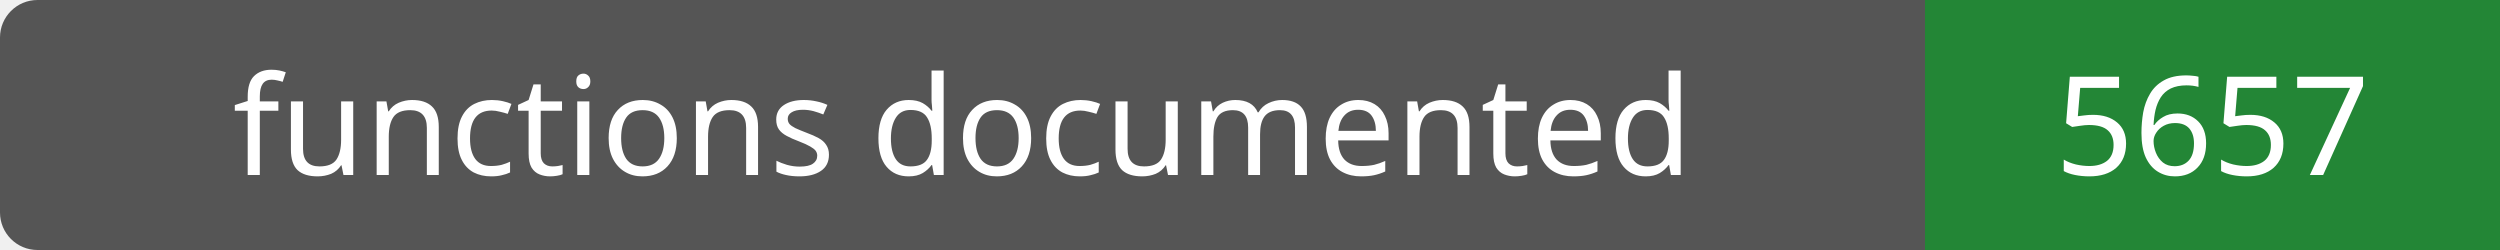
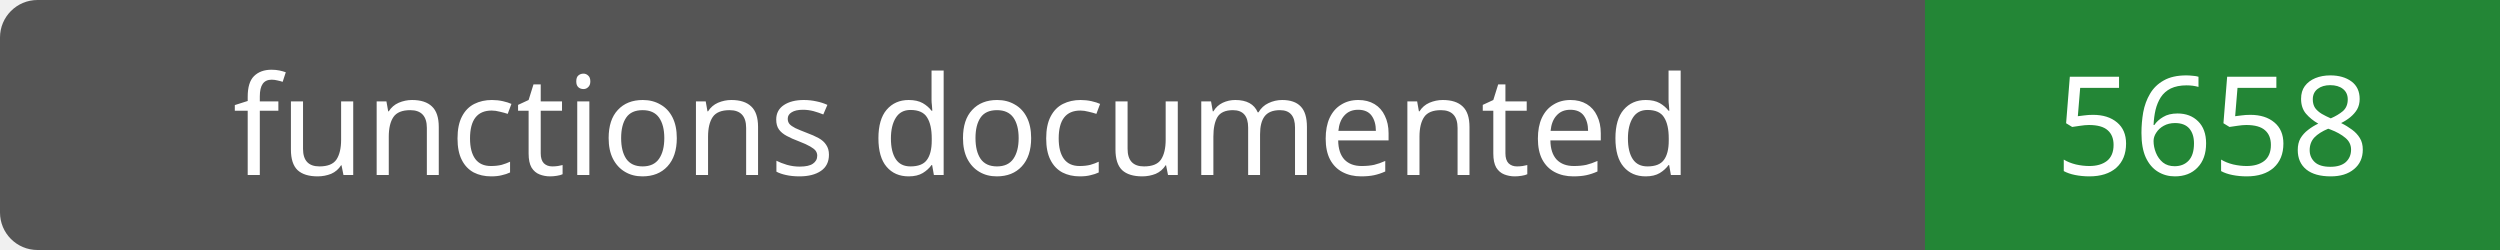
- <svg xmlns="http://www.w3.org/2000/svg" width="200" height="20" role="img" aria-label="functions documented: 5657">
+ <svg xmlns="http://www.w3.org/2000/svg" width="200" height="20" role="img" aria-label="functions documented: 5658">
  <rect width="200" height="20" rx="3" fill="#555" />
  <path fill="#238636" d="M154 0h46v20H154z" />
  <g fill="#fff" text-anchor="middle" font-family="Verdana,sans-serif" font-size="11">
    <text x="77.0" y="14">functions documented</text>
-     <text x="177.0" y="14">5657</text>
+     <text x="177.0" y="14">5658</text>
  </g>
</svg>
